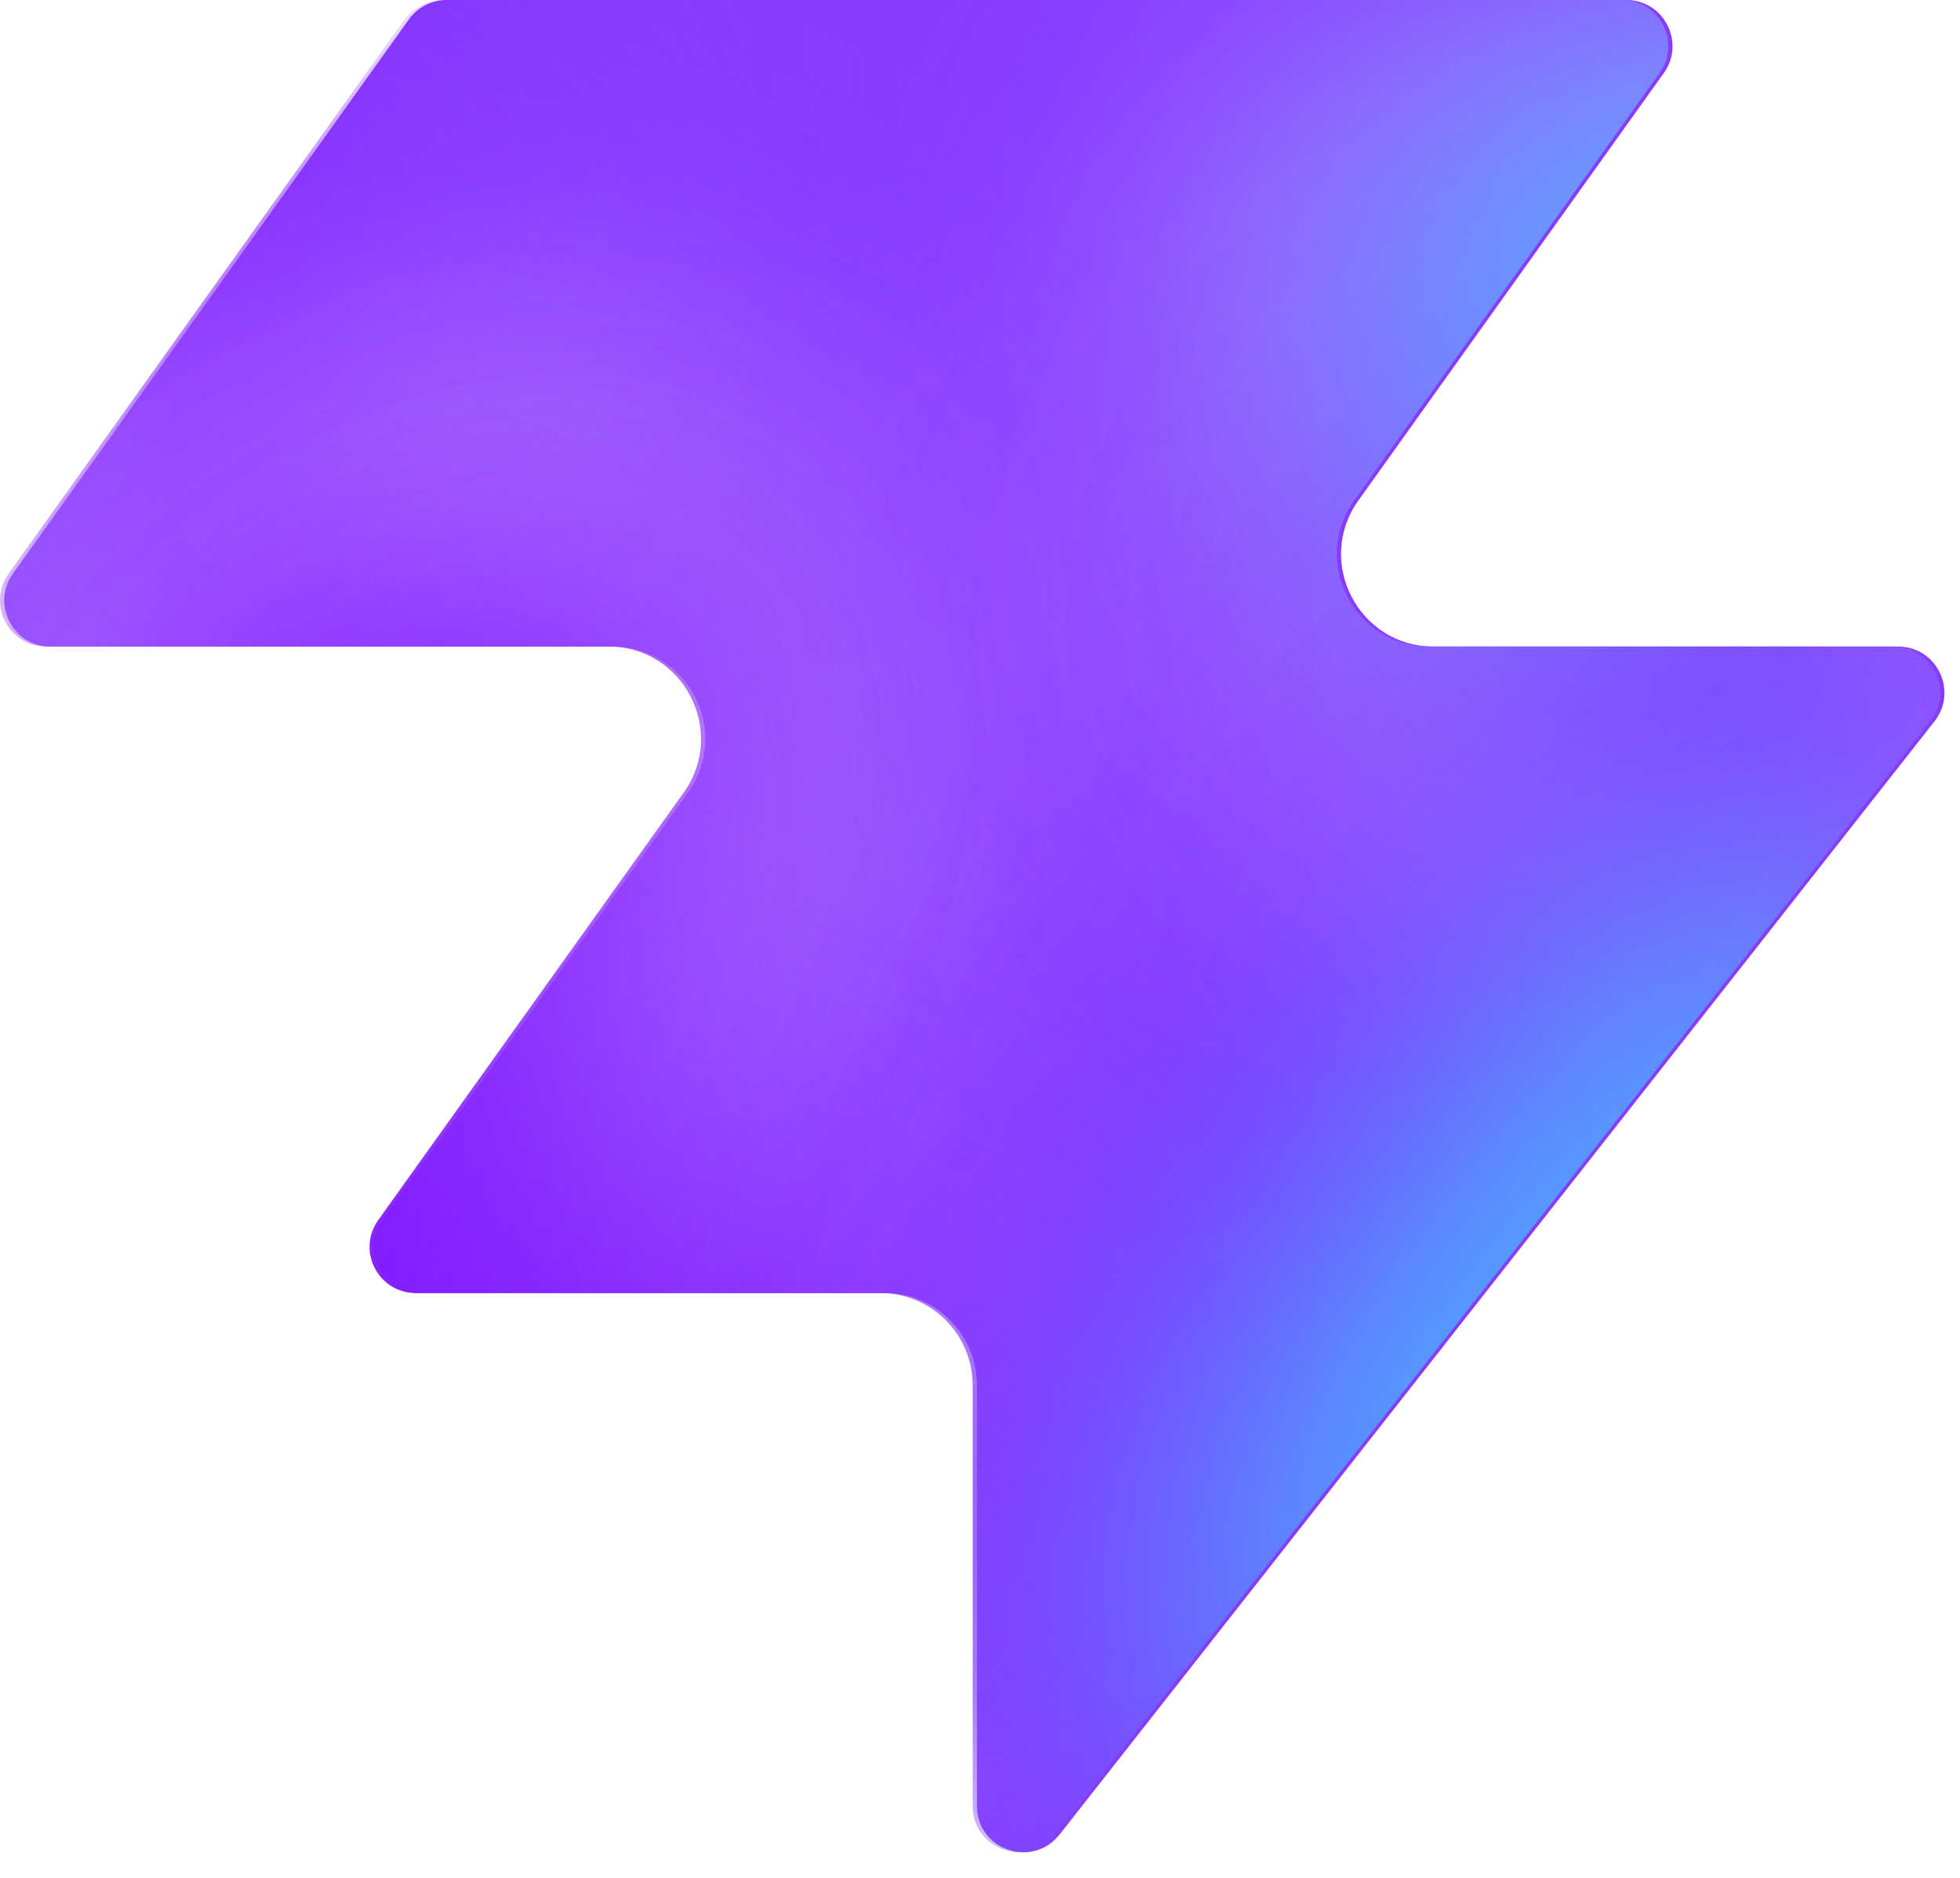
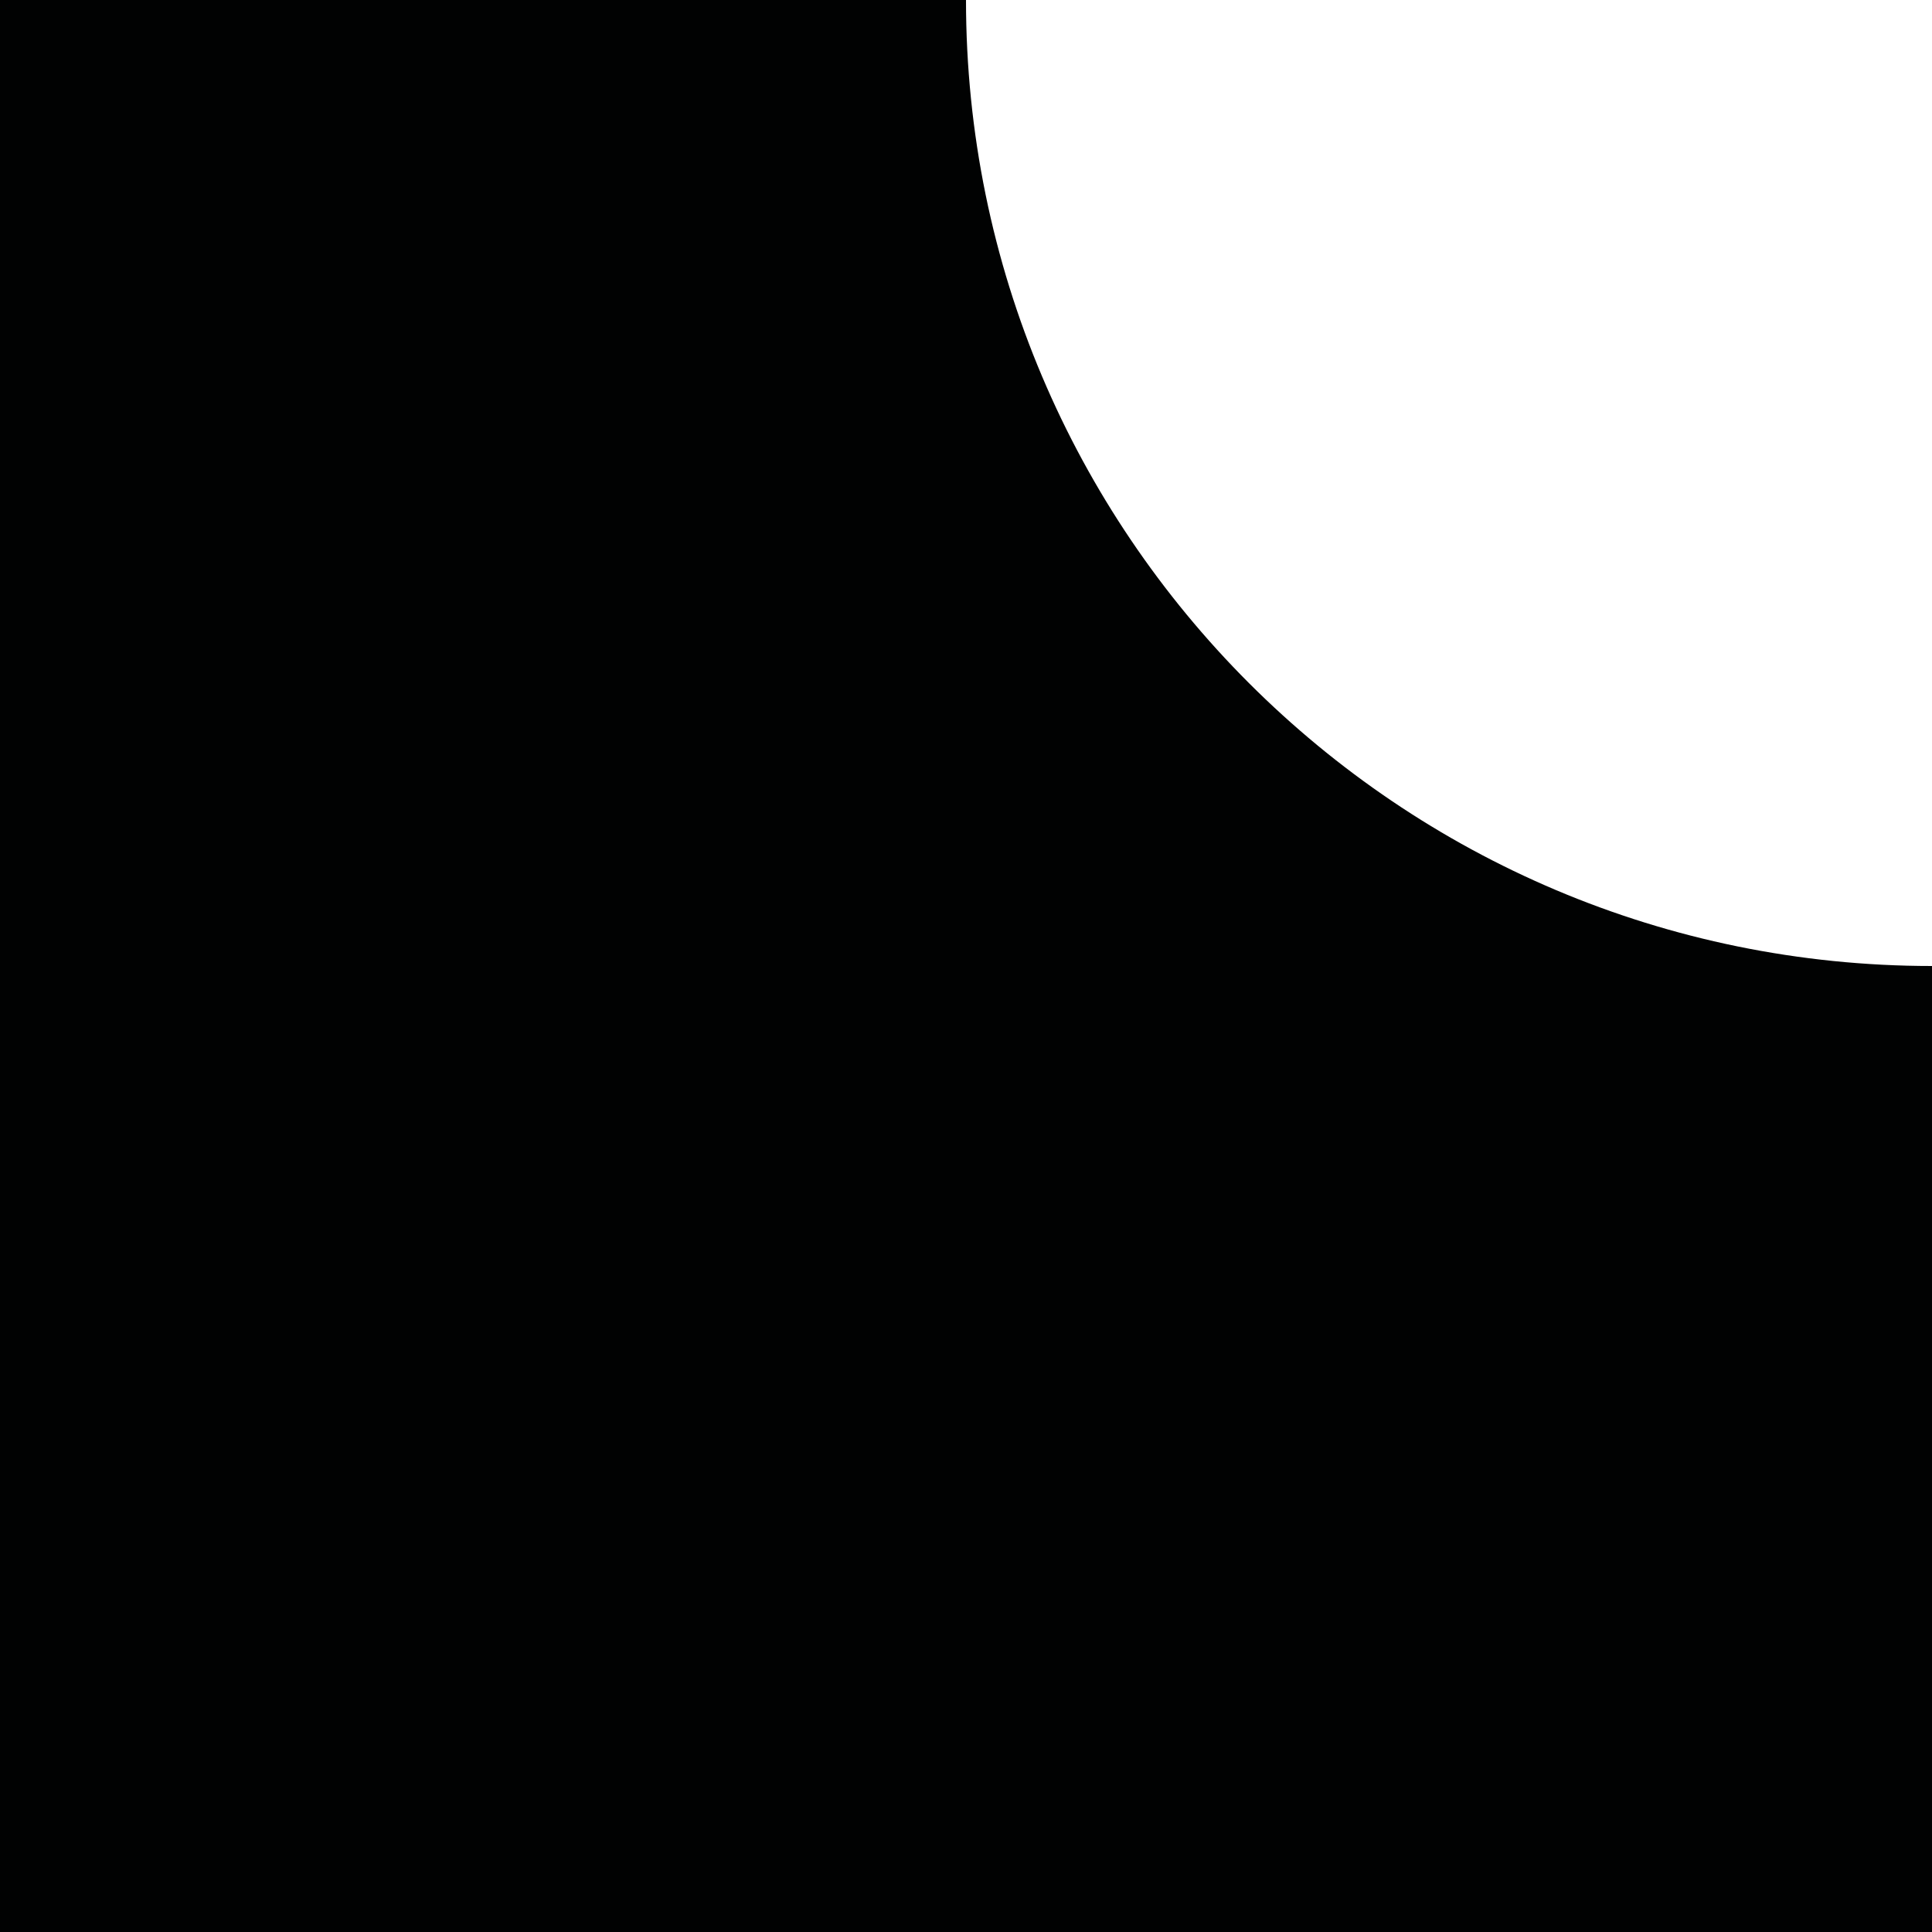
- <svg xmlns="http://www.w3.org/2000/svg" width="48" height="46" fill="none" viewBox="0 0 48 46">
-   <path fill="#863bff" d="M25.946 44.938c-.664.845-2.021.375-2.021-.698V33.937a2.26 2.26 0 0 0-2.262-2.262H10.287c-.92 0-1.456-1.04-.92-1.788l7.48-10.471c1.07-1.497 0-3.578-1.842-3.578H1.237c-.92 0-1.456-1.04-.92-1.788L10.013.474c.214-.297.556-.474.92-.474h28.894c.92 0 1.456 1.04.92 1.788l-7.48 10.471c-1.07 1.498 0 3.579 1.842 3.579h11.377c.943 0 1.473 1.088.89 1.83L25.947 44.94z" style="fill:#863bff;fill:color(display-p3 .525 .23 1);fill-opacity:1" />
-   <mask id="a" width="48" height="46" x="0" y="0" maskUnits="userSpaceOnUse" style="mask-type:alpha">
-     <path fill="#000" d="M25.842 44.938c-.664.844-2.021.375-2.021-.698V33.937a2.26 2.26 0 0 0-2.262-2.262H10.183c-.92 0-1.456-1.04-.92-1.788l7.48-10.471c1.07-1.498 0-3.579-1.842-3.579H1.133c-.92 0-1.456-1.04-.92-1.787L9.91.473c.214-.297.556-.474.92-.474h28.894c.92 0 1.456 1.04.92 1.788l-7.48 10.471c-1.07 1.498 0 3.578 1.842 3.578h11.377c.943 0 1.473 1.088.89 1.832L25.843 44.94z" style="fill:#000;fill-opacity:1" />
-   </mask>
-   <g mask="url(#a)">
-     <g filter="url(#b)">
-       <ellipse cx="5.508" cy="14.704" fill="#ede6ff" rx="5.508" ry="14.704" style="fill:#ede6ff;fill:color(display-p3 .927 .903 1);fill-opacity:1" transform="matrix(.00324 1 1 -.00324 -4.47 31.516)" />
-     </g>
-     <g filter="url(#c)">
-       <ellipse cx="10.399" cy="29.851" fill="#ede6ff" rx="10.399" ry="29.851" style="fill:#ede6ff;fill:color(display-p3 .927 .903 1);fill-opacity:1" transform="matrix(.00324 1 1 -.00324 -39.328 7.883)" />
-     </g>
-     <g filter="url(#d)">
-       <ellipse cx="5.508" cy="30.487" fill="#7e14ff" rx="5.508" ry="30.487" style="fill:#7e14ff;fill:color(display-p3 .492 .077 1);fill-opacity:1" transform="rotate(89.814 -25.913 -14.639)scale(1 -1)" />
-     </g>
-     <g filter="url(#e)">
-       <ellipse cx="5.508" cy="30.599" fill="#7e14ff" rx="5.508" ry="30.599" style="fill:#7e14ff;fill:color(display-p3 .492 .077 1);fill-opacity:1" transform="rotate(89.814 -32.644 -3.334)scale(1 -1)" />
-     </g>
-     <g filter="url(#f)">
-       <ellipse cx="5.508" cy="30.599" fill="#7e14ff" rx="5.508" ry="30.599" style="fill:#7e14ff;fill:color(display-p3 .492 .077 1);fill-opacity:1" transform="matrix(.00324 1 1 -.00324 -34.34 30.47)" />
-     </g>
-     <g filter="url(#g)">
-       <ellipse cx="14.072" cy="22.078" fill="#ede6ff" rx="14.072" ry="22.078" style="fill:#ede6ff;fill:color(display-p3 .927 .903 1);fill-opacity:1" transform="rotate(93.35 24.506 48.493)scale(-1 1)" />
-     </g>
-     <g filter="url(#h)">
-       <ellipse cx="3.47" cy="21.501" fill="#7e14ff" rx="3.47" ry="21.501" style="fill:#7e14ff;fill:color(display-p3 .492 .077 1);fill-opacity:1" transform="rotate(89.009 28.708 47.59)scale(-1 1)" />
-     </g>
-     <g filter="url(#i)">
-       <ellipse cx="3.47" cy="21.501" fill="#7e14ff" rx="3.47" ry="21.501" style="fill:#7e14ff;fill:color(display-p3 .492 .077 1);fill-opacity:1" transform="rotate(89.009 28.708 47.59)scale(-1 1)" />
-     </g>
-     <g filter="url(#j)">
-       <ellipse cx=".387" cy="8.972" fill="#7e14ff" rx="4.407" ry="29.108" style="fill:#7e14ff;fill:color(display-p3 .492 .077 1);fill-opacity:1" transform="rotate(39.51 .387 8.972)" />
-     </g>
-     <g filter="url(#k)">
-       <ellipse cx="47.523" cy="-6.092" fill="#7e14ff" rx="4.407" ry="29.108" style="fill:#7e14ff;fill:color(display-p3 .492 .077 1);fill-opacity:1" transform="rotate(37.892 47.523 -6.092)" />
-     </g>
-     <g filter="url(#l)">
-       <ellipse cx="41.412" cy="6.333" fill="#47bfff" rx="5.971" ry="9.665" style="fill:#47bfff;fill:color(display-p3 .28 .748 1);fill-opacity:1" transform="rotate(37.892 41.412 6.333)" />
-     </g>
-     <g filter="url(#m)">
-       <ellipse cx="-1.879" cy="38.332" fill="#7e14ff" rx="4.407" ry="29.108" style="fill:#7e14ff;fill:color(display-p3 .492 .077 1);fill-opacity:1" transform="rotate(37.892 -1.88 38.332)" />
-     </g>
-     <g filter="url(#n)">
-       <ellipse cx="-1.879" cy="38.332" fill="#7e14ff" rx="4.407" ry="29.108" style="fill:#7e14ff;fill:color(display-p3 .492 .077 1);fill-opacity:1" transform="rotate(37.892 -1.88 38.332)" />
-     </g>
-     <g filter="url(#o)">
-       <ellipse cx="35.651" cy="29.907" fill="#7e14ff" rx="4.407" ry="29.108" style="fill:#7e14ff;fill:color(display-p3 .492 .077 1);fill-opacity:1" transform="rotate(37.892 35.651 29.907)" />
-     </g>
-     <g filter="url(#p)">
-       <ellipse cx="38.418" cy="32.4" fill="#47bfff" rx="5.971" ry="15.297" style="fill:#47bfff;fill:color(display-p3 .28 .748 1);fill-opacity:1" transform="rotate(37.892 38.418 32.4)" />
-     </g>
-   </g>
-   <defs>
-     <filter id="b" width="60.045" height="41.654" x="-19.77" y="16.149" color-interpolation-filters="sRGB" filterUnits="userSpaceOnUse">
-       <feFlood flood-opacity="0" result="BackgroundImageFix" />
-       <feBlend in="SourceGraphic" in2="BackgroundImageFix" result="shape" />
-       <feGaussianBlur result="effect1_foregroundBlur_2002_17158" stdDeviation="7.659" />
-     </filter>
-     <filter id="c" width="90.34" height="51.437" x="-54.613" y="-7.533" color-interpolation-filters="sRGB" filterUnits="userSpaceOnUse">
-       <feFlood flood-opacity="0" result="BackgroundImageFix" />
-       <feBlend in="SourceGraphic" in2="BackgroundImageFix" result="shape" />
-       <feGaussianBlur result="effect1_foregroundBlur_2002_17158" stdDeviation="7.659" />
-     </filter>
-     <filter id="d" width="79.355" height="29.4" x="-49.64" y="2.03" color-interpolation-filters="sRGB" filterUnits="userSpaceOnUse">
-       <feFlood flood-opacity="0" result="BackgroundImageFix" />
-       <feBlend in="SourceGraphic" in2="BackgroundImageFix" result="shape" />
-       <feGaussianBlur result="effect1_foregroundBlur_2002_17158" stdDeviation="4.596" />
-     </filter>
-     <filter id="e" width="79.579" height="29.4" x="-45.045" y="20.029" color-interpolation-filters="sRGB" filterUnits="userSpaceOnUse">
-       <feFlood flood-opacity="0" result="BackgroundImageFix" />
-       <feBlend in="SourceGraphic" in2="BackgroundImageFix" result="shape" />
-       <feGaussianBlur result="effect1_foregroundBlur_2002_17158" stdDeviation="4.596" />
-     </filter>
-     <filter id="f" width="79.579" height="29.4" x="-43.513" y="21.178" color-interpolation-filters="sRGB" filterUnits="userSpaceOnUse">
-       <feFlood flood-opacity="0" result="BackgroundImageFix" />
-       <feBlend in="SourceGraphic" in2="BackgroundImageFix" result="shape" />
-       <feGaussianBlur result="effect1_foregroundBlur_2002_17158" stdDeviation="4.596" />
-     </filter>
-     <filter id="g" width="74.749" height="58.852" x="15.756" y="-17.901" color-interpolation-filters="sRGB" filterUnits="userSpaceOnUse">
-       <feFlood flood-opacity="0" result="BackgroundImageFix" />
-       <feBlend in="SourceGraphic" in2="BackgroundImageFix" result="shape" />
-       <feGaussianBlur result="effect1_foregroundBlur_2002_17158" stdDeviation="7.659" />
-     </filter>
-     <filter id="h" width="61.377" height="25.362" x="23.548" y="2.284" color-interpolation-filters="sRGB" filterUnits="userSpaceOnUse">
-       <feFlood flood-opacity="0" result="BackgroundImageFix" />
-       <feBlend in="SourceGraphic" in2="BackgroundImageFix" result="shape" />
-       <feGaussianBlur result="effect1_foregroundBlur_2002_17158" stdDeviation="4.596" />
-     </filter>
-     <filter id="i" width="61.377" height="25.362" x="23.548" y="2.284" color-interpolation-filters="sRGB" filterUnits="userSpaceOnUse">
-       <feFlood flood-opacity="0" result="BackgroundImageFix" />
-       <feBlend in="SourceGraphic" in2="BackgroundImageFix" result="shape" />
-       <feGaussianBlur result="effect1_foregroundBlur_2002_17158" stdDeviation="4.596" />
-     </filter>
-     <filter id="j" width="56.045" height="63.649" x="-27.636" y="-22.853" color-interpolation-filters="sRGB" filterUnits="userSpaceOnUse">
-       <feFlood flood-opacity="0" result="BackgroundImageFix" />
-       <feBlend in="SourceGraphic" in2="BackgroundImageFix" result="shape" />
-       <feGaussianBlur result="effect1_foregroundBlur_2002_17158" stdDeviation="4.596" />
-     </filter>
-     <filter id="k" width="54.814" height="64.646" x="20.116" y="-38.415" color-interpolation-filters="sRGB" filterUnits="userSpaceOnUse">
-       <feFlood flood-opacity="0" result="BackgroundImageFix" />
-       <feBlend in="SourceGraphic" in2="BackgroundImageFix" result="shape" />
-       <feGaussianBlur result="effect1_foregroundBlur_2002_17158" stdDeviation="4.596" />
-     </filter>
-     <filter id="l" width="33.541" height="35.313" x="24.641" y="-11.323" color-interpolation-filters="sRGB" filterUnits="userSpaceOnUse">
-       <feFlood flood-opacity="0" result="BackgroundImageFix" />
-       <feBlend in="SourceGraphic" in2="BackgroundImageFix" result="shape" />
-       <feGaussianBlur result="effect1_foregroundBlur_2002_17158" stdDeviation="4.596" />
-     </filter>
-     <filter id="m" width="54.814" height="64.646" x="-29.286" y="6.009" color-interpolation-filters="sRGB" filterUnits="userSpaceOnUse">
-       <feFlood flood-opacity="0" result="BackgroundImageFix" />
-       <feBlend in="SourceGraphic" in2="BackgroundImageFix" result="shape" />
-       <feGaussianBlur result="effect1_foregroundBlur_2002_17158" stdDeviation="4.596" />
-     </filter>
-     <filter id="n" width="54.814" height="64.646" x="-29.286" y="6.009" color-interpolation-filters="sRGB" filterUnits="userSpaceOnUse">
-       <feFlood flood-opacity="0" result="BackgroundImageFix" />
-       <feBlend in="SourceGraphic" in2="BackgroundImageFix" result="shape" />
-       <feGaussianBlur result="effect1_foregroundBlur_2002_17158" stdDeviation="4.596" />
-     </filter>
-     <filter id="o" width="54.814" height="64.646" x="8.244" y="-2.416" color-interpolation-filters="sRGB" filterUnits="userSpaceOnUse">
-       <feFlood flood-opacity="0" result="BackgroundImageFix" />
-       <feBlend in="SourceGraphic" in2="BackgroundImageFix" result="shape" />
-       <feGaussianBlur result="effect1_foregroundBlur_2002_17158" stdDeviation="4.596" />
-     </filter>
-     <filter id="p" width="39.409" height="43.623" x="18.713" y="10.588" color-interpolation-filters="sRGB" filterUnits="userSpaceOnUse">
-       <feFlood flood-opacity="0" result="BackgroundImageFix" />
-       <feBlend in="SourceGraphic" in2="BackgroundImageFix" result="shape" />
-       <feGaussianBlur result="effect1_foregroundBlur_2002_17158" stdDeviation="4.596" />
-     </filter>
-   </defs>
+ <svg xmlns="http://www.w3.org/2000/svg" width="32" height="32" viewBox="0 0 32 32">
+   <path d="M0 0h16a16 16 0 0 0 16 16v16H0Z" fill="#010202" />
</svg>
